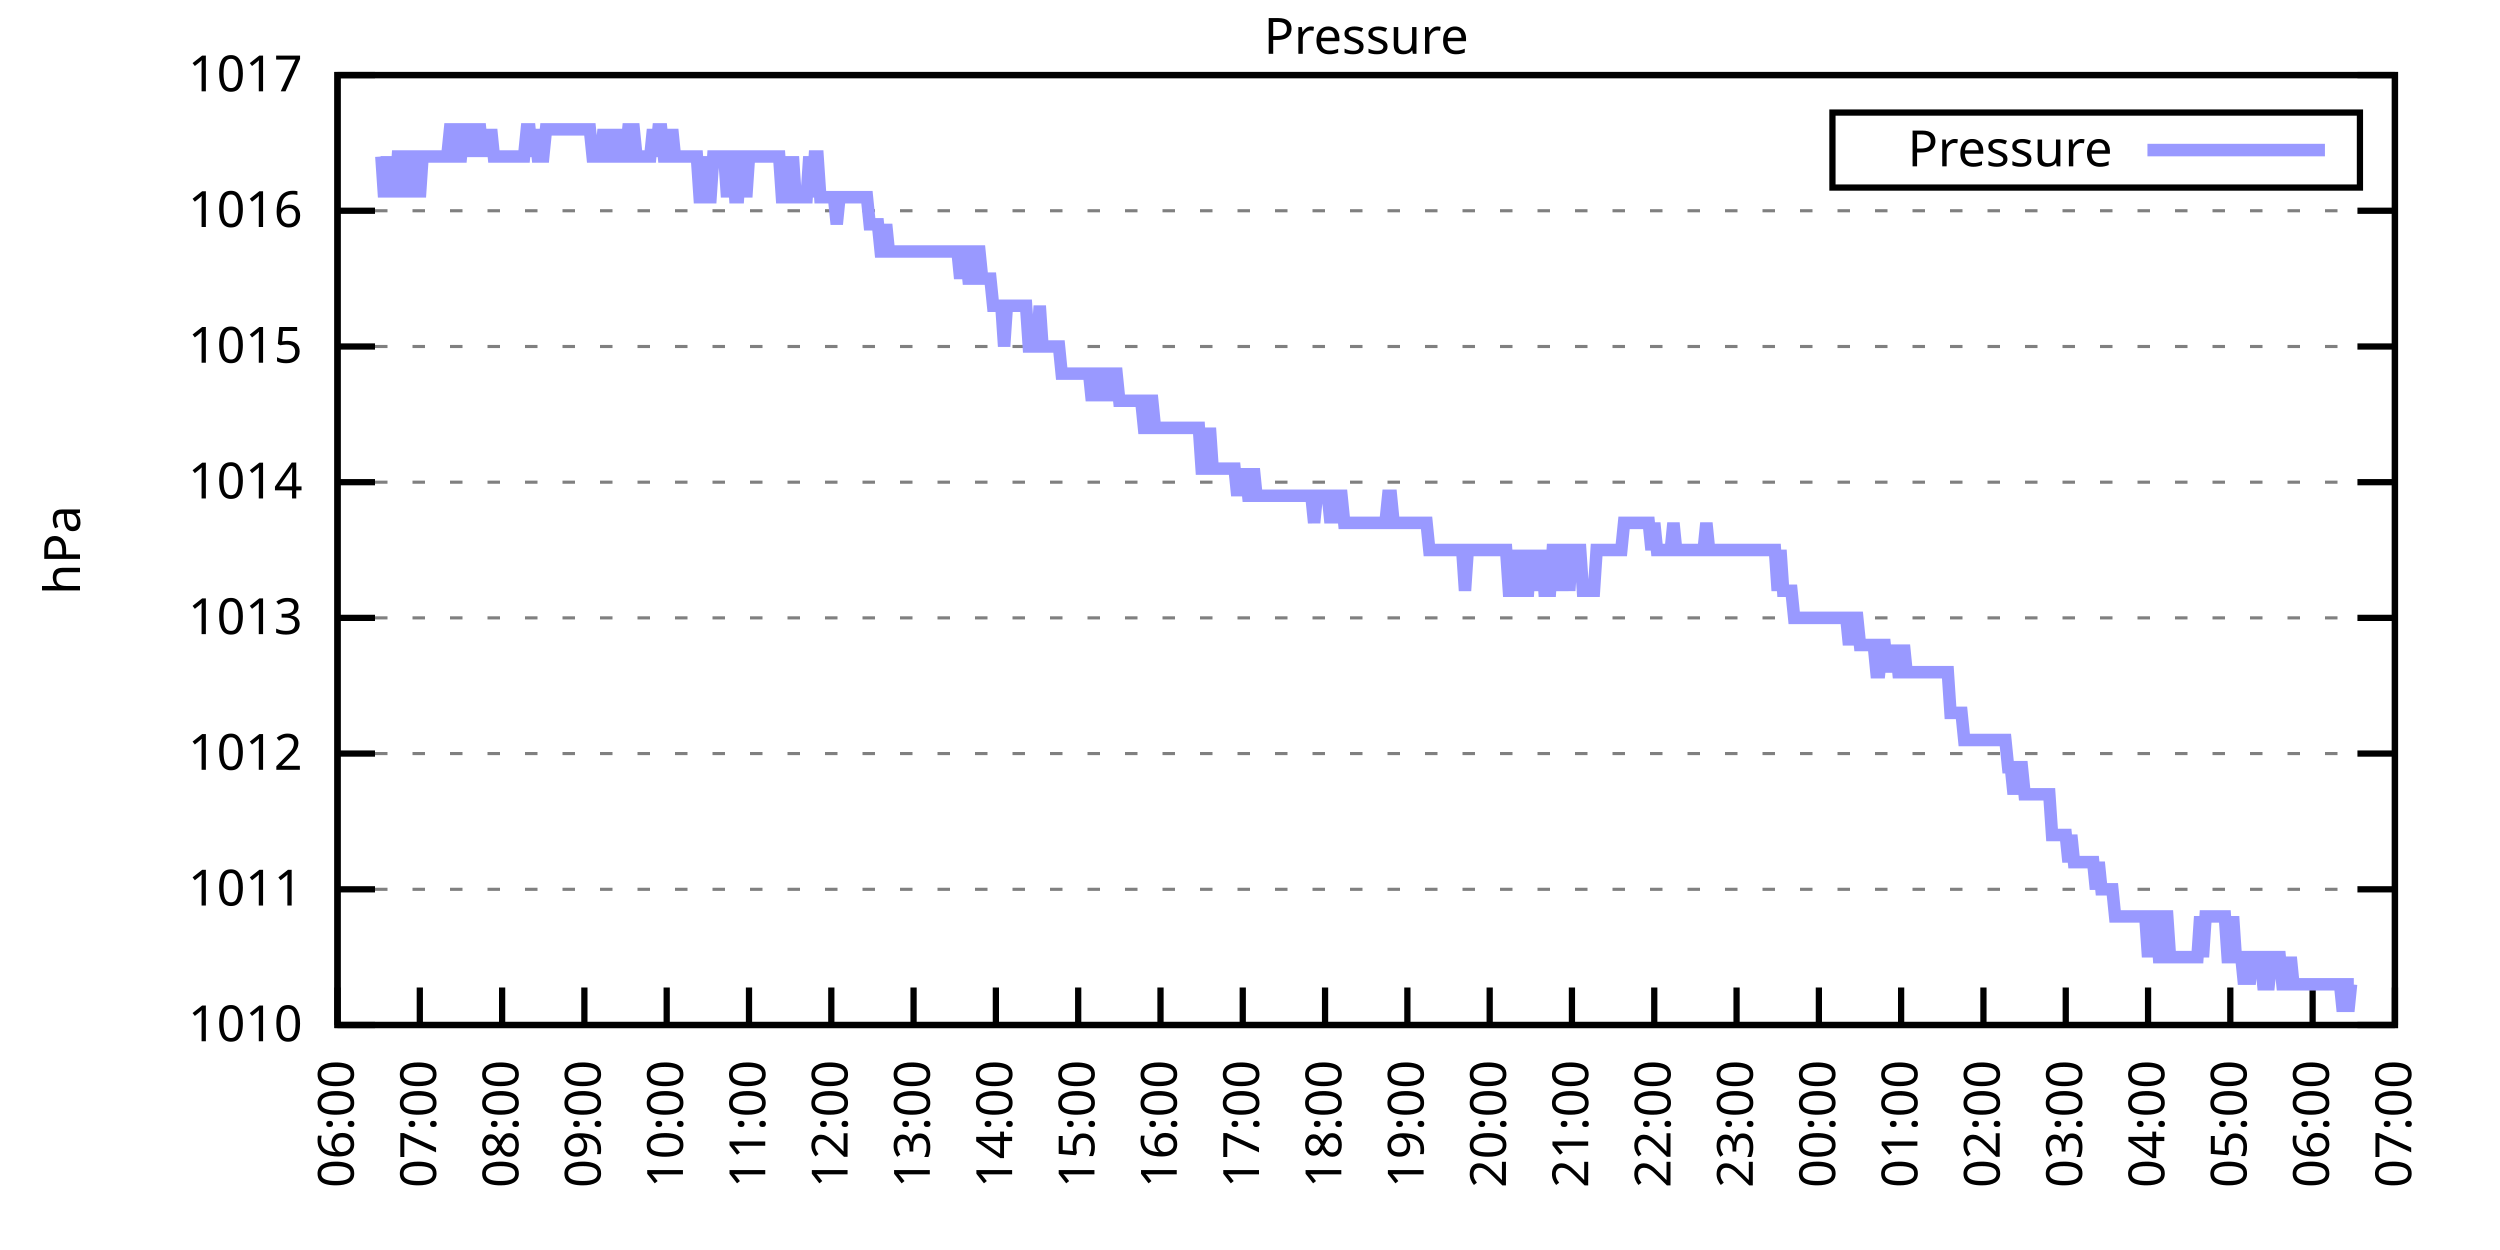
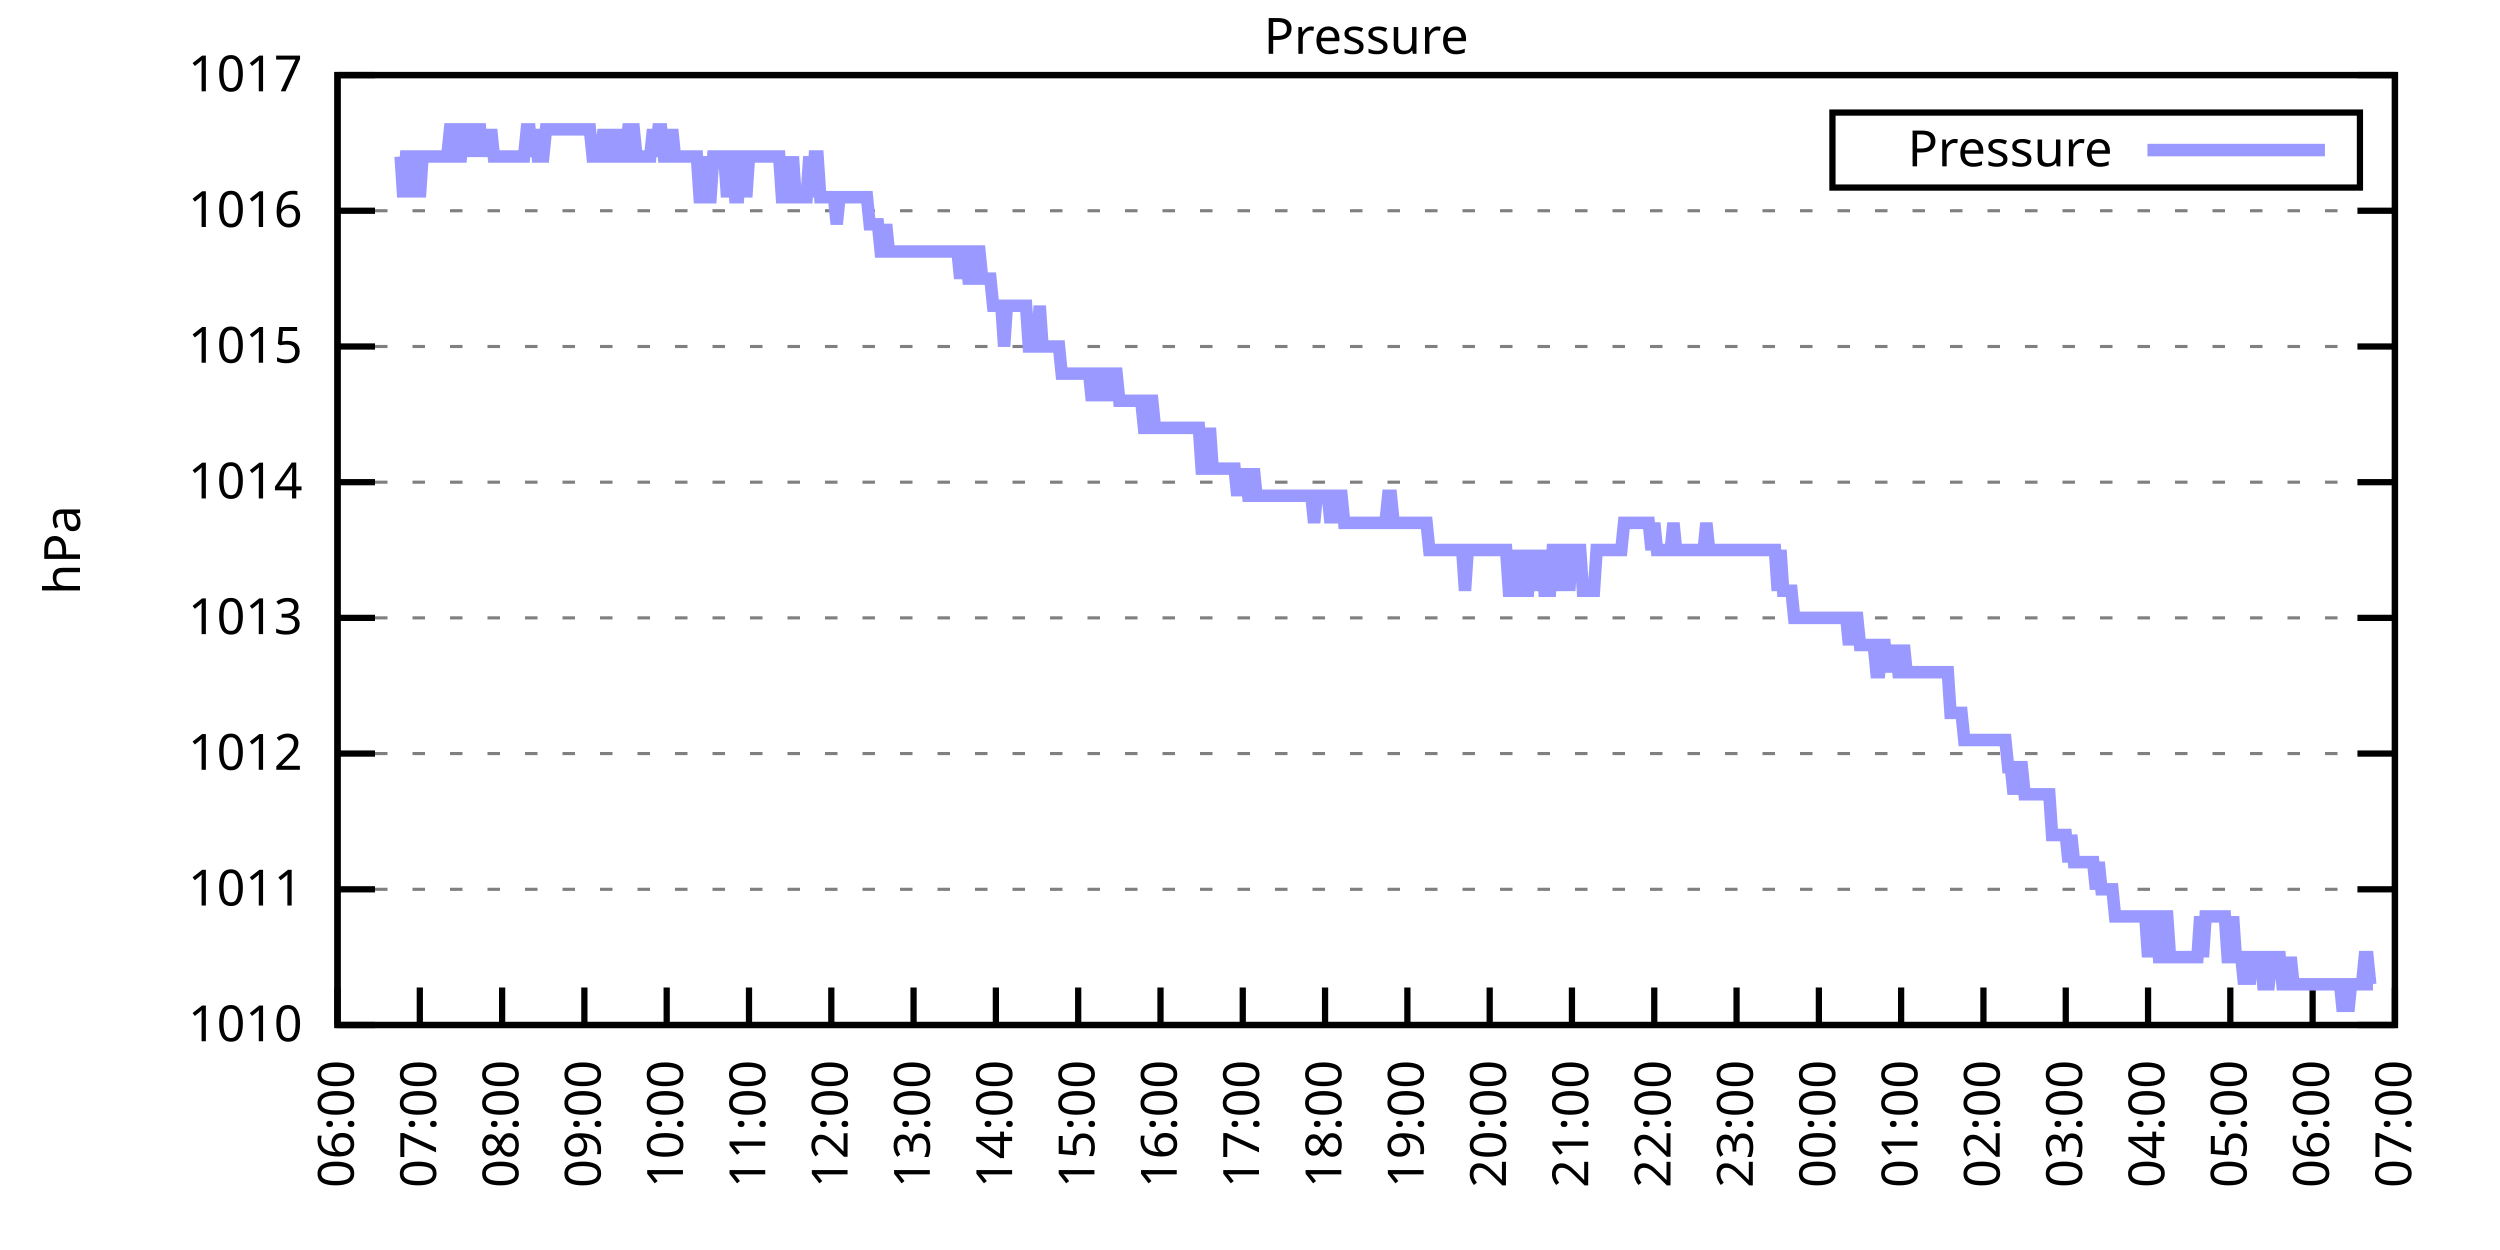
<svg xmlns="http://www.w3.org/2000/svg" xmlns:xlink="http://www.w3.org/1999/xlink" width="400" height="200" viewBox="0 0 400 200">
  <g id="gnuplot_canvas">
    <rect x="0" y="0" width="400" height="200" fill="none" />
    <defs>
      <circle id="gpDot" r="0.5" stroke-width="0.5" stroke="currentColor" />
      <path id="gpPt0" stroke-width="0.333" stroke="currentColor" d="M-1,0 h2 M0,-1 v2" />
      <path id="gpPt1" stroke-width="0.333" stroke="currentColor" d="M-1,-1 L1,1 M1,-1 L-1,1" />
      <path id="gpPt2" stroke-width="0.333" stroke="currentColor" d="M-1,0 L1,0 M0,-1 L0,1 M-1,-1 L1,1 M-1,1 L1,-1" />
      <rect id="gpPt3" stroke-width="0.333" stroke="currentColor" x="-1" y="-1" width="2" height="2" />
      <rect id="gpPt4" stroke-width="0.333" stroke="currentColor" fill="currentColor" x="-1" y="-1" width="2" height="2" />
      <circle id="gpPt5" stroke-width="0.333" stroke="currentColor" cx="0" cy="0" r="1" />
      <use xlink:href="#gpPt5" id="gpPt6" fill="currentColor" stroke="none" />
      <path id="gpPt7" stroke-width="0.333" stroke="currentColor" d="M0,-1.33 L-1.33,0.67 L1.33,0.67 z" />
      <use xlink:href="#gpPt7" id="gpPt8" fill="currentColor" stroke="none" />
      <use xlink:href="#gpPt7" id="gpPt9" stroke="currentColor" transform="rotate(180)" />
      <use xlink:href="#gpPt9" id="gpPt10" fill="currentColor" stroke="none" />
      <use xlink:href="#gpPt3" id="gpPt11" stroke="currentColor" transform="rotate(45)" />
      <use xlink:href="#gpPt11" id="gpPt12" fill="currentColor" stroke="none" />
      <path id="gpPt13" stroke-width="0.333" stroke="currentColor" d="M0,1.330 L1.265,0.411 L0.782,-1.067 L-0.782,-1.076 L-1.265,0.411 z" />
      <use xlink:href="#gpPt13" id="gpPt14" fill="currentColor" stroke="none" />
      <filter id="textbox" filterUnits="objectBoundingBox" x="0" y="0" height="1" width="1">
        <feFlood flood-color="white" flood-opacity="1" result="bgnd" />
        <feComposite in="SourceGraphic" in2="bgnd" operator="atop" />
      </filter>
      <filter id="greybox" filterUnits="objectBoundingBox" x="0" y="0" height="1" width="1">
        <feFlood flood-color="lightgrey" flood-opacity="1" result="grey" />
        <feComposite in="SourceGraphic" in2="grey" operator="atop" />
      </filter>
    </defs>
    <g fill="none" color="white" stroke="currentColor" stroke-width="1.00" stroke-linecap="butt" stroke-linejoin="miter">
</g>
    <g fill="none" color="black" stroke="currentColor" stroke-width="1.00" stroke-linecap="butt" stroke-linejoin="miter">
      <g stroke="none" shape-rendering="crispEdges">
        <polygon fill="rgb(255, 255, 255)" points="54.00,164.00 383.18,164.00 383.18,12.02 54.00,12.02 " />
      </g>
    </g>
    <g fill="none" color="black" stroke="currentColor" stroke-width="1.00" stroke-linecap="butt" stroke-linejoin="miter">
</g>
    <g fill="none" color="black" stroke="black" stroke-width="0.50" stroke-linecap="butt" stroke-linejoin="miter">
</g>
    <g fill="none" color="gray" stroke="currentColor" stroke-width="0.50" stroke-linecap="butt" stroke-linejoin="miter">
      <path stroke="gray" stroke-dasharray="2,4" class="gridline" d="M54.00,164.00 L383.19,164.00  " />
    </g>
    <g fill="none" color="gray" stroke="gray" stroke-width="1.00" stroke-linecap="butt" stroke-linejoin="miter">
</g>
    <g fill="none" color="black" stroke="currentColor" stroke-width="1.00" stroke-linecap="butt" stroke-linejoin="miter">
      <path stroke="black" d="M54.00,164.00 L60.00,164.00 M383.19,164.00 L377.19,164.00  " />
      <g transform="translate(48.40,166.60)" stroke="none" fill="black" font-family="Sans" font-size="8.00" text-anchor="end">
        <text>
          <tspan font-family="Sans"> 1010</tspan>
        </text>
      </g>
    </g>
    <g fill="none" color="black" stroke="currentColor" stroke-width="1.00" stroke-linecap="butt" stroke-linejoin="miter">
</g>
    <g fill="none" color="black" stroke="black" stroke-width="0.50" stroke-linecap="butt" stroke-linejoin="miter">
</g>
    <g fill="none" color="gray" stroke="currentColor" stroke-width="0.50" stroke-linecap="butt" stroke-linejoin="miter">
      <path stroke="gray" stroke-dasharray="2,4" class="gridline" d="M54.00,142.29 L383.19,142.29  " />
    </g>
    <g fill="none" color="gray" stroke="gray" stroke-width="1.00" stroke-linecap="butt" stroke-linejoin="miter">
</g>
    <g fill="none" color="black" stroke="currentColor" stroke-width="1.00" stroke-linecap="butt" stroke-linejoin="miter">
      <path stroke="black" d="M54.00,142.29 L60.00,142.29 M383.19,142.29 L377.19,142.29  " />
      <g transform="translate(48.40,144.89)" stroke="none" fill="black" font-family="Sans" font-size="8.00" text-anchor="end">
        <text>
          <tspan font-family="Sans"> 1011</tspan>
        </text>
      </g>
    </g>
    <g fill="none" color="black" stroke="currentColor" stroke-width="1.00" stroke-linecap="butt" stroke-linejoin="miter">
</g>
    <g fill="none" color="black" stroke="black" stroke-width="0.50" stroke-linecap="butt" stroke-linejoin="miter">
</g>
    <g fill="none" color="gray" stroke="currentColor" stroke-width="0.50" stroke-linecap="butt" stroke-linejoin="miter">
      <path stroke="gray" stroke-dasharray="2,4" class="gridline" d="M54.00,120.57 L383.19,120.57  " />
    </g>
    <g fill="none" color="gray" stroke="gray" stroke-width="1.00" stroke-linecap="butt" stroke-linejoin="miter">
</g>
    <g fill="none" color="black" stroke="currentColor" stroke-width="1.00" stroke-linecap="butt" stroke-linejoin="miter">
      <path stroke="black" d="M54.00,120.57 L60.00,120.57 M383.19,120.57 L377.19,120.57  " />
      <g transform="translate(48.40,123.17)" stroke="none" fill="black" font-family="Sans" font-size="8.00" text-anchor="end">
        <text>
          <tspan font-family="Sans"> 1012</tspan>
        </text>
      </g>
    </g>
    <g fill="none" color="black" stroke="currentColor" stroke-width="1.00" stroke-linecap="butt" stroke-linejoin="miter">
</g>
    <g fill="none" color="black" stroke="black" stroke-width="0.50" stroke-linecap="butt" stroke-linejoin="miter">
</g>
    <g fill="none" color="gray" stroke="currentColor" stroke-width="0.50" stroke-linecap="butt" stroke-linejoin="miter">
      <path stroke="gray" stroke-dasharray="2,4" class="gridline" d="M54.00,98.86 L383.19,98.86  " />
    </g>
    <g fill="none" color="gray" stroke="gray" stroke-width="1.00" stroke-linecap="butt" stroke-linejoin="miter">
</g>
    <g fill="none" color="black" stroke="currentColor" stroke-width="1.00" stroke-linecap="butt" stroke-linejoin="miter">
      <path stroke="black" d="M54.00,98.86 L60.00,98.86 M383.19,98.86 L377.19,98.86  " />
      <g transform="translate(48.40,101.46)" stroke="none" fill="black" font-family="Sans" font-size="8.00" text-anchor="end">
        <text>
          <tspan font-family="Sans"> 1013</tspan>
        </text>
      </g>
    </g>
    <g fill="none" color="black" stroke="currentColor" stroke-width="1.00" stroke-linecap="butt" stroke-linejoin="miter">
</g>
    <g fill="none" color="black" stroke="black" stroke-width="0.50" stroke-linecap="butt" stroke-linejoin="miter">
</g>
    <g fill="none" color="gray" stroke="currentColor" stroke-width="0.50" stroke-linecap="butt" stroke-linejoin="miter">
      <path stroke="gray" stroke-dasharray="2,4" class="gridline" d="M54.00,77.15 L383.19,77.15  " />
    </g>
    <g fill="none" color="gray" stroke="gray" stroke-width="1.00" stroke-linecap="butt" stroke-linejoin="miter">
</g>
    <g fill="none" color="black" stroke="currentColor" stroke-width="1.00" stroke-linecap="butt" stroke-linejoin="miter">
      <path stroke="black" d="M54.00,77.15 L60.00,77.15 M383.19,77.15 L377.19,77.15  " />
      <g transform="translate(48.40,79.75)" stroke="none" fill="black" font-family="Sans" font-size="8.00" text-anchor="end">
        <text>
          <tspan font-family="Sans"> 1014</tspan>
        </text>
      </g>
    </g>
    <g fill="none" color="black" stroke="currentColor" stroke-width="1.00" stroke-linecap="butt" stroke-linejoin="miter">
</g>
    <g fill="none" color="black" stroke="black" stroke-width="0.50" stroke-linecap="butt" stroke-linejoin="miter">
</g>
    <g fill="none" color="gray" stroke="currentColor" stroke-width="0.50" stroke-linecap="butt" stroke-linejoin="miter">
      <path stroke="gray" stroke-dasharray="2,4" class="gridline" d="M54.00,55.44 L383.19,55.44  " />
    </g>
    <g fill="none" color="gray" stroke="gray" stroke-width="1.00" stroke-linecap="butt" stroke-linejoin="miter">
</g>
    <g fill="none" color="black" stroke="currentColor" stroke-width="1.00" stroke-linecap="butt" stroke-linejoin="miter">
      <path stroke="black" d="M54.00,55.44 L60.00,55.44 M383.19,55.44 L377.19,55.44  " />
      <g transform="translate(48.40,58.04)" stroke="none" fill="black" font-family="Sans" font-size="8.00" text-anchor="end">
        <text>
          <tspan font-family="Sans"> 1015</tspan>
        </text>
      </g>
    </g>
    <g fill="none" color="black" stroke="currentColor" stroke-width="1.00" stroke-linecap="butt" stroke-linejoin="miter">
</g>
    <g fill="none" color="black" stroke="black" stroke-width="0.50" stroke-linecap="butt" stroke-linejoin="miter">
</g>
    <g fill="none" color="gray" stroke="currentColor" stroke-width="0.50" stroke-linecap="butt" stroke-linejoin="miter">
      <path stroke="gray" stroke-dasharray="2,4" class="gridline" d="M54.00,33.72 L383.19,33.72  " />
    </g>
    <g fill="none" color="gray" stroke="gray" stroke-width="1.00" stroke-linecap="butt" stroke-linejoin="miter">
</g>
    <g fill="none" color="black" stroke="currentColor" stroke-width="1.00" stroke-linecap="butt" stroke-linejoin="miter">
      <path stroke="black" d="M54.00,33.72 L60.00,33.72 M383.19,33.72 L377.19,33.72  " />
      <g transform="translate(48.40,36.32)" stroke="none" fill="black" font-family="Sans" font-size="8.00" text-anchor="end">
        <text>
          <tspan font-family="Sans"> 1016</tspan>
        </text>
      </g>
    </g>
    <g fill="none" color="black" stroke="currentColor" stroke-width="1.00" stroke-linecap="butt" stroke-linejoin="miter">
</g>
    <g fill="none" color="black" stroke="black" stroke-width="0.50" stroke-linecap="butt" stroke-linejoin="miter">
</g>
    <g fill="none" color="gray" stroke="currentColor" stroke-width="0.50" stroke-linecap="butt" stroke-linejoin="miter">
      <path stroke="gray" stroke-dasharray="2,4" class="gridline" d="M54.00,12.01 L383.19,12.01  " />
    </g>
    <g fill="none" color="gray" stroke="gray" stroke-width="1.00" stroke-linecap="butt" stroke-linejoin="miter">
</g>
    <g fill="none" color="black" stroke="currentColor" stroke-width="1.00" stroke-linecap="butt" stroke-linejoin="miter">
      <path stroke="black" d="M54.00,12.01 L60.00,12.01 M383.19,12.01 L377.19,12.01  " />
      <g transform="translate(48.40,14.61)" stroke="none" fill="black" font-family="Sans" font-size="8.00" text-anchor="end">
        <text>
          <tspan font-family="Sans"> 1017</tspan>
        </text>
      </g>
    </g>
    <g fill="none" color="black" stroke="currentColor" stroke-width="1.00" stroke-linecap="butt" stroke-linejoin="miter">
      <path stroke="black" d="M54.00,164.00 L54.00,158.00  " />
      <g transform="translate(56.60,169.60) rotate(270.00)" stroke="none" fill="black" font-family="Sans" font-size="8.00" text-anchor="end">
        <text>
          <tspan font-family="Sans">06:00</tspan>
        </text>
      </g>
    </g>
    <g fill="none" color="black" stroke="currentColor" stroke-width="1.00" stroke-linecap="butt" stroke-linejoin="miter">
      <path stroke="black" d="M67.17,164.00 L67.17,158.00  " />
      <g transform="translate(69.77,169.60) rotate(270.00)" stroke="none" fill="black" font-family="Sans" font-size="8.00" text-anchor="end">
        <text>
          <tspan font-family="Sans">07:00</tspan>
        </text>
      </g>
    </g>
    <g fill="none" color="black" stroke="currentColor" stroke-width="1.00" stroke-linecap="butt" stroke-linejoin="miter">
      <path stroke="black" d="M80.34,164.00 L80.34,158.00  " />
      <g transform="translate(82.94,169.60) rotate(270.00)" stroke="none" fill="black" font-family="Sans" font-size="8.00" text-anchor="end">
        <text>
          <tspan font-family="Sans">08:00</tspan>
        </text>
      </g>
    </g>
    <g fill="none" color="black" stroke="currentColor" stroke-width="1.00" stroke-linecap="butt" stroke-linejoin="miter">
      <path stroke="black" d="M93.50,164.00 L93.50,158.00  " />
      <g transform="translate(96.10,169.60) rotate(270.00)" stroke="none" fill="black" font-family="Sans" font-size="8.00" text-anchor="end">
        <text>
          <tspan font-family="Sans">09:00</tspan>
        </text>
      </g>
    </g>
    <g fill="none" color="black" stroke="currentColor" stroke-width="1.00" stroke-linecap="butt" stroke-linejoin="miter">
      <path stroke="black" d="M106.67,164.00 L106.67,158.00  " />
      <g transform="translate(109.27,169.60) rotate(270.00)" stroke="none" fill="black" font-family="Sans" font-size="8.00" text-anchor="end">
        <text>
          <tspan font-family="Sans">10:00</tspan>
        </text>
      </g>
    </g>
    <g fill="none" color="black" stroke="currentColor" stroke-width="1.00" stroke-linecap="butt" stroke-linejoin="miter">
      <path stroke="black" d="M119.84,164.00 L119.84,158.00  " />
      <g transform="translate(122.44,169.60) rotate(270.00)" stroke="none" fill="black" font-family="Sans" font-size="8.00" text-anchor="end">
        <text>
          <tspan font-family="Sans">11:00</tspan>
        </text>
      </g>
    </g>
    <g fill="none" color="black" stroke="currentColor" stroke-width="1.00" stroke-linecap="butt" stroke-linejoin="miter">
      <path stroke="black" d="M133.01,164.00 L133.01,158.00  " />
      <g transform="translate(135.61,169.60) rotate(270.00)" stroke="none" fill="black" font-family="Sans" font-size="8.00" text-anchor="end">
        <text>
          <tspan font-family="Sans">12:00</tspan>
        </text>
      </g>
    </g>
    <g fill="none" color="black" stroke="currentColor" stroke-width="1.00" stroke-linecap="butt" stroke-linejoin="miter">
      <path stroke="black" d="M146.17,164.00 L146.17,158.00  " />
      <g transform="translate(148.77,169.60) rotate(270.00)" stroke="none" fill="black" font-family="Sans" font-size="8.00" text-anchor="end">
        <text>
          <tspan font-family="Sans">13:00</tspan>
        </text>
      </g>
    </g>
    <g fill="none" color="black" stroke="currentColor" stroke-width="1.00" stroke-linecap="butt" stroke-linejoin="miter">
      <path stroke="black" d="M159.34,164.00 L159.34,158.00  " />
      <g transform="translate(161.94,169.60) rotate(270.00)" stroke="none" fill="black" font-family="Sans" font-size="8.00" text-anchor="end">
        <text>
          <tspan font-family="Sans">14:00</tspan>
        </text>
      </g>
    </g>
    <g fill="none" color="black" stroke="currentColor" stroke-width="1.00" stroke-linecap="butt" stroke-linejoin="miter">
      <path stroke="black" d="M172.51,164.00 L172.51,158.00  " />
      <g transform="translate(175.11,169.60) rotate(270.00)" stroke="none" fill="black" font-family="Sans" font-size="8.00" text-anchor="end">
        <text>
          <tspan font-family="Sans">15:00</tspan>
        </text>
      </g>
    </g>
    <g fill="none" color="black" stroke="currentColor" stroke-width="1.00" stroke-linecap="butt" stroke-linejoin="miter">
      <path stroke="black" d="M185.68,164.00 L185.68,158.00  " />
      <g transform="translate(188.28,169.60) rotate(270.00)" stroke="none" fill="black" font-family="Sans" font-size="8.00" text-anchor="end">
        <text>
          <tspan font-family="Sans">16:00</tspan>
        </text>
      </g>
    </g>
    <g fill="none" color="black" stroke="currentColor" stroke-width="1.00" stroke-linecap="butt" stroke-linejoin="miter">
      <path stroke="black" d="M198.84,164.00 L198.84,158.00  " />
      <g transform="translate(201.44,169.60) rotate(270.00)" stroke="none" fill="black" font-family="Sans" font-size="8.00" text-anchor="end">
        <text>
          <tspan font-family="Sans">17:00</tspan>
        </text>
      </g>
    </g>
    <g fill="none" color="black" stroke="currentColor" stroke-width="1.00" stroke-linecap="butt" stroke-linejoin="miter">
      <path stroke="black" d="M212.01,164.00 L212.01,158.00  " />
      <g transform="translate(214.61,169.60) rotate(270.00)" stroke="none" fill="black" font-family="Sans" font-size="8.00" text-anchor="end">
        <text>
          <tspan font-family="Sans">18:00</tspan>
        </text>
      </g>
    </g>
    <g fill="none" color="black" stroke="currentColor" stroke-width="1.00" stroke-linecap="butt" stroke-linejoin="miter">
      <path stroke="black" d="M225.18,164.00 L225.18,158.00  " />
      <g transform="translate(227.78,169.60) rotate(270.00)" stroke="none" fill="black" font-family="Sans" font-size="8.00" text-anchor="end">
        <text>
          <tspan font-family="Sans">19:00</tspan>
        </text>
      </g>
    </g>
    <g fill="none" color="black" stroke="currentColor" stroke-width="1.00" stroke-linecap="butt" stroke-linejoin="miter">
      <path stroke="black" d="M238.35,164.00 L238.35,158.00  " />
      <g transform="translate(240.95,169.60) rotate(270.00)" stroke="none" fill="black" font-family="Sans" font-size="8.00" text-anchor="end">
        <text>
          <tspan font-family="Sans">20:00</tspan>
        </text>
      </g>
    </g>
    <g fill="none" color="black" stroke="currentColor" stroke-width="1.00" stroke-linecap="butt" stroke-linejoin="miter">
      <path stroke="black" d="M251.51,164.00 L251.51,158.00  " />
      <g transform="translate(254.11,169.60) rotate(270.00)" stroke="none" fill="black" font-family="Sans" font-size="8.00" text-anchor="end">
        <text>
          <tspan font-family="Sans">21:00</tspan>
        </text>
      </g>
    </g>
    <g fill="none" color="black" stroke="currentColor" stroke-width="1.00" stroke-linecap="butt" stroke-linejoin="miter">
      <path stroke="black" d="M264.68,164.00 L264.68,158.00  " />
      <g transform="translate(267.28,169.60) rotate(270.00)" stroke="none" fill="black" font-family="Sans" font-size="8.00" text-anchor="end">
        <text>
          <tspan font-family="Sans">22:00</tspan>
        </text>
      </g>
    </g>
    <g fill="none" color="black" stroke="currentColor" stroke-width="1.00" stroke-linecap="butt" stroke-linejoin="miter">
      <path stroke="black" d="M277.85,164.00 L277.85,158.00  " />
      <g transform="translate(280.45,169.60) rotate(270.00)" stroke="none" fill="black" font-family="Sans" font-size="8.00" text-anchor="end">
        <text>
          <tspan font-family="Sans">23:00</tspan>
        </text>
      </g>
    </g>
    <g fill="none" color="black" stroke="currentColor" stroke-width="1.00" stroke-linecap="butt" stroke-linejoin="miter">
      <path stroke="black" d="M291.02,164.00 L291.02,158.00  " />
      <g transform="translate(293.62,169.60) rotate(270.00)" stroke="none" fill="black" font-family="Sans" font-size="8.00" text-anchor="end">
        <text>
          <tspan font-family="Sans">00:00</tspan>
        </text>
      </g>
    </g>
    <g fill="none" color="black" stroke="currentColor" stroke-width="1.00" stroke-linecap="butt" stroke-linejoin="miter">
      <path stroke="black" d="M304.18,164.00 L304.18,158.00  " />
      <g transform="translate(306.78,169.60) rotate(270.00)" stroke="none" fill="black" font-family="Sans" font-size="8.00" text-anchor="end">
        <text>
          <tspan font-family="Sans">01:00</tspan>
        </text>
      </g>
    </g>
    <g fill="none" color="black" stroke="currentColor" stroke-width="1.00" stroke-linecap="butt" stroke-linejoin="miter">
      <path stroke="black" d="M317.35,164.00 L317.35,158.00  " />
      <g transform="translate(319.95,169.60) rotate(270.00)" stroke="none" fill="black" font-family="Sans" font-size="8.00" text-anchor="end">
        <text>
          <tspan font-family="Sans">02:00</tspan>
        </text>
      </g>
    </g>
    <g fill="none" color="black" stroke="currentColor" stroke-width="1.00" stroke-linecap="butt" stroke-linejoin="miter">
      <path stroke="black" d="M330.52,164.00 L330.52,158.00  " />
      <g transform="translate(333.12,169.60) rotate(270.00)" stroke="none" fill="black" font-family="Sans" font-size="8.00" text-anchor="end">
        <text>
          <tspan font-family="Sans">03:00</tspan>
        </text>
      </g>
    </g>
    <g fill="none" color="black" stroke="currentColor" stroke-width="1.00" stroke-linecap="butt" stroke-linejoin="miter">
      <path stroke="black" d="M343.69,164.00 L343.69,158.00  " />
      <g transform="translate(346.29,169.60) rotate(270.00)" stroke="none" fill="black" font-family="Sans" font-size="8.00" text-anchor="end">
        <text>
          <tspan font-family="Sans">04:00</tspan>
        </text>
      </g>
    </g>
    <g fill="none" color="black" stroke="currentColor" stroke-width="1.00" stroke-linecap="butt" stroke-linejoin="miter">
      <path stroke="black" d="M356.85,164.00 L356.85,158.00  " />
      <g transform="translate(359.45,169.60) rotate(270.00)" stroke="none" fill="black" font-family="Sans" font-size="8.00" text-anchor="end">
        <text>
          <tspan font-family="Sans">05:00</tspan>
        </text>
      </g>
    </g>
    <g fill="none" color="black" stroke="currentColor" stroke-width="1.00" stroke-linecap="butt" stroke-linejoin="miter">
      <path stroke="black" d="M370.02,164.00 L370.02,158.00  " />
      <g transform="translate(372.62,169.60) rotate(270.00)" stroke="none" fill="black" font-family="Sans" font-size="8.00" text-anchor="end">
        <text>
          <tspan font-family="Sans">06:00</tspan>
        </text>
      </g>
    </g>
    <g fill="none" color="black" stroke="currentColor" stroke-width="1.00" stroke-linecap="butt" stroke-linejoin="miter">
      <path stroke="black" d="M383.19,164.00 L383.19,158.00  " />
      <g transform="translate(385.79,169.60) rotate(270.00)" stroke="none" fill="black" font-family="Sans" font-size="8.00" text-anchor="end">
        <text>
          <tspan font-family="Sans">07:00</tspan>
        </text>
      </g>
    </g>
    <g fill="none" color="black" stroke="currentColor" stroke-width="1.00" stroke-linecap="butt" stroke-linejoin="miter">
</g>
    <g fill="none" color="black" stroke="currentColor" stroke-width="1.00" stroke-linecap="butt" stroke-linejoin="miter">
      <path stroke="black" d="M54.00,12.01 L54.00,164.00 L383.19,164.00 L383.19,12.01 L54.00,12.01 Z  " />
    </g>
    <g fill="none" color="black" stroke="currentColor" stroke-width="1.00" stroke-linecap="butt" stroke-linejoin="miter">
</g>
    <g fill="none" color="black" stroke="currentColor" stroke-width="1.00" stroke-linecap="butt" stroke-linejoin="miter">
      <path stroke="black" d="M293.19,30.01 L293.19,18.01 L377.59,18.01 L377.59,30.01 L293.19,30.01 Z  " />
    </g>
    <g id="Pressure_plot_1">
      <g fill="none" color="white" stroke="black" stroke-width="2.00" stroke-linecap="butt" stroke-linejoin="miter">
</g>
      <g fill="none" color="black" stroke="currentColor" stroke-width="2.00" stroke-linecap="butt" stroke-linejoin="miter">
        <g transform="translate(337.99,26.61)" stroke="none" fill="black" font-family="Sans" font-size="8.00" text-anchor="end">
          <text>
            <tspan font-family="Sans">Pressure</tspan>
          </text>
        </g>
      </g>
      <g fill="none" color="black" stroke="currentColor" stroke-width="2.00" stroke-linecap="butt" stroke-linejoin="miter">
-         <path stroke="rgb(153, 153, 255)" d="M343.59,24.01 L371.99,24.01 M61.02,25.04 L61.46,31.55 L61.90,25.04 L62.34,31.55 L62.78,25.04 L63.22,31.55   L63.66,25.04 L64.10,25.04 L64.53,31.55 L64.97,25.04 L65.41,25.04 L65.85,31.55 L66.29,25.04 L66.73,25.04   L67.17,31.55 L67.61,25.04 L68.05,25.04 L68.48,25.04 L68.92,25.04 L69.36,25.04 L69.80,25.04 L70.24,25.04   L70.68,25.04 L71.12,25.04 L71.56,25.04 L72.00,20.70 L72.43,20.70 L72.87,20.70 L73.31,25.04 L73.75,25.04   L74.19,20.70 L74.63,20.70 L75.07,20.70 L75.51,25.04 L75.95,20.70 L76.38,20.70 L76.82,20.70 L77.26,25.04   L77.70,20.70 L78.14,25.04 L78.58,20.70 L79.02,25.04 L79.46,25.04 L79.90,25.04 L80.34,25.04 L80.77,25.04   L81.21,25.04 L81.65,25.04 L82.09,25.04 L82.53,25.04 L82.97,25.04 L83.41,25.04 L83.85,25.04 L84.29,20.70   L84.72,20.70 L85.16,25.04 L85.60,20.70 L86.04,25.04 L86.48,25.04 L86.92,25.04 L87.36,20.70 L87.80,20.70   L88.24,20.70 L88.67,20.70 L89.11,20.70 L89.55,20.70 L89.99,20.70 L90.43,20.70 L90.87,20.70 L91.31,20.70   L91.75,20.70 L92.19,20.70 L92.62,20.70 L93.06,20.70 L93.50,20.70 L93.94,20.70 L94.38,20.70 L94.82,25.04   L95.26,25.04 L95.70,25.04 L96.14,25.04 L96.58,20.70 L97.01,25.04 L97.45,25.04 L97.89,25.04 L98.33,20.70   L98.77,25.04 L99.21,20.70 L99.65,25.04 L100.09,25.04 L100.53,20.70 L100.96,20.70 L101.40,20.70 L101.84,25.04   L102.28,25.04 L102.72,25.04 L103.16,25.04 L103.60,25.04 L104.04,25.04 L104.48,20.70 L104.91,25.04 L105.35,20.70   L105.79,20.70 L106.23,25.04 L106.67,25.04 L107.11,25.04 L107.55,20.70 L107.99,25.04 L108.43,25.04 L108.87,25.04   L109.30,25.04 L109.74,25.04 L110.18,25.04 L110.62,25.04 L111.06,25.04 L111.50,25.04 L111.94,31.55 L112.38,31.55   L112.82,25.04 L113.25,31.55 L113.69,31.55 L114.13,25.04 L114.57,25.04 L115.01,25.04 L115.45,25.04 L115.89,25.04   L116.33,31.55 L116.77,25.04 L117.20,25.04 L117.64,31.55 L118.08,31.55 L118.52,25.04 L118.96,25.04 L119.40,31.55   L119.84,25.04 L120.28,25.04 L120.72,25.04 L121.15,25.04 L121.59,25.04 L122.03,25.04 L122.47,25.04 L122.91,25.04   L123.35,25.04 L123.79,25.04 L124.23,25.04 L124.67,25.04 L125.11,31.55 L125.54,31.55 L125.98,25.04 L126.42,31.55   L126.86,25.04 L127.30,31.55 L127.74,31.55 L128.18,31.55 L128.62,31.55 L129.06,31.55 L129.49,25.04 L129.93,31.55   L130.37,25.04 L130.81,25.04 L131.25,31.55 L131.69,31.55 L132.13,31.55 L132.57,31.55 L133.01,31.55 L133.44,31.55   L133.88,35.89 L134.32,31.55 L134.76,31.55 L135.20,31.55 L135.64,31.55 L136.08,31.55 L136.52,31.55 L136.96,31.55   L137.39,31.55 L137.83,31.55 L138.27,31.55 L138.71,31.55 L139.15,35.89 L139.59,35.89 L140.03,35.89 L140.47,35.89   L140.91,40.24 L141.35,40.24 L141.78,35.89 L142.22,40.24 L142.66,40.24 L143.10,40.24 L143.54,40.24 L143.98,40.24   L144.42,40.24 L144.86,40.24 L145.30,40.24 L145.73,40.24 L146.17,40.24 L146.61,40.24 L147.05,40.24 L147.49,40.24   L147.93,40.24 L148.37,40.24 L148.81,40.24 L149.25,40.24 L149.68,40.24 L150.12,40.24 L150.56,40.24 L151.00,40.24   L151.44,40.24 L151.88,40.24 L152.32,40.24 L152.76,40.24 L153.20,40.24 L153.63,44.58 L154.07,40.24 L154.51,40.24   L154.95,44.58 L155.39,44.58 L155.83,44.58 L156.27,40.24 L156.71,40.24 L157.15,44.58 L157.59,44.58 L158.02,44.58   L158.46,44.58 L158.90,48.92 L159.34,48.92 L159.78,48.92 L160.22,48.92 L160.66,55.44 L161.10,48.92 L161.54,48.92   L161.97,48.92 L162.41,48.92 L162.85,48.92 L163.29,48.92 L163.73,48.92 L164.17,48.92 L164.61,55.44 L165.05,55.44   L165.49,55.44 L165.92,55.44 L166.36,48.92 L166.80,55.44 L167.24,55.44 L167.68,55.44 L168.12,55.44 L168.56,55.44   L169.00,55.44 L169.44,55.44 L169.87,59.78 L170.31,59.78 L170.75,59.78 L171.19,59.78 L171.63,59.78 L172.07,59.78   L172.51,59.78 L172.95,59.78 L173.39,59.78 L173.83,59.78 L174.26,59.78 L174.70,64.12 L175.14,59.78 L175.58,59.78   L176.02,59.78 L176.46,64.12 L176.90,59.78 L177.34,64.12 L177.78,59.78 L178.21,59.78 L178.65,59.78 L179.09,64.12   L179.53,64.12 L179.97,64.12 L180.41,64.12 L180.85,64.12 L181.29,64.12 L181.73,64.12 L182.16,64.12 L182.60,64.12   L183.04,68.46 L183.48,68.46 L183.92,64.12 L184.36,64.12 L184.80,68.46 L185.24,68.46 L185.68,68.46 L186.11,68.46   L186.55,68.46 L186.99,68.46 L187.43,68.46 L187.87,68.46 L188.31,68.46 L188.75,68.46 L189.19,68.46 L189.63,68.46   L190.07,68.46 L190.50,68.46 L190.94,68.46 L191.38,68.46 L191.82,68.46 L192.26,74.98 L192.70,74.98 L193.14,74.98   L193.58,68.46 L194.02,74.98 L194.45,74.98 L194.89,74.98 L195.33,74.98 L195.77,74.98 L196.21,74.98 L196.65,74.98   L197.09,74.98 L197.53,74.98 L197.97,79.32 L198.40,74.98 L198.84,79.32 L199.28,74.98 L199.72,79.32 L200.16,79.32   L200.60,74.98 L201.04,79.32 L201.48,79.32 L201.92,79.32 L202.35,79.32 L202.79,79.32 L203.23,79.32 L203.67,79.32   L204.11,79.32 L204.55,79.32 L204.99,79.32 L205.43,79.32 L205.87,79.32 L206.31,79.32 L206.74,79.32 L207.18,79.32   L207.62,79.32 L208.06,79.32 L208.50,79.32 L208.94,79.32 L209.38,79.32 L209.82,79.32 L210.26,83.66 L210.69,79.32   L211.13,79.32 L211.57,79.32 L212.01,79.32 L212.45,79.32 L212.89,83.66 L213.33,79.32 L213.77,83.66 L214.21,79.32   L214.64,79.32 L215.08,83.66 L215.52,83.66 L215.96,83.66 L216.40,83.66 L216.84,83.66 L217.28,83.66 L217.72,83.66   L218.16,83.66 L218.60,83.66 L219.03,83.66 L219.47,83.66 L219.91,83.66 L220.35,83.66 L220.79,83.66 L221.23,83.66   L221.67,83.66 L222.11,79.32 L222.55,79.32 L222.98,83.66 L223.42,83.66 L223.86,83.66 L224.30,83.66 L224.74,83.66   L225.18,83.66 L225.62,83.66 L226.06,83.66 L226.50,83.66 L226.93,83.66 L227.37,83.66 L227.81,83.66 L228.25,83.66   L228.69,88.00 L229.13,88.00 L229.57,88.00 L230.01,88.00 L230.45,88.00 L230.88,88.00 L231.32,88.00 L231.76,88.00   L232.20,88.00 L232.64,88.00 L233.08,88.00 L233.52,88.00 L233.96,88.00 L234.40,94.52 L234.84,88.00 L235.27,88.00   L235.71,88.00 L236.15,88.00 L236.59,88.00 L237.03,88.00 L237.47,88.00 L237.91,88.00 L238.35,88.00 L238.79,88.00   L239.22,88.00 L239.66,88.00 L240.10,88.00 L240.54,88.00 L240.98,88.00 L241.42,94.52 L241.86,94.52 L242.30,94.52   L242.74,88.00 L243.17,94.52 L243.61,88.00 L244.05,94.52 L244.49,94.52 L244.93,88.00 L245.37,94.52 L245.81,88.00   L246.25,94.52 L246.69,88.00 L247.12,94.52 L247.56,94.52 L248.00,94.52 L248.44,88.00 L248.88,88.00 L249.32,94.52   L249.76,88.00 L250.20,88.00 L250.64,88.00 L251.08,94.52 L251.51,88.00 L251.95,88.00 L252.39,88.00 L252.83,88.00   L253.27,94.52 L253.71,94.52 L254.15,94.52 L254.59,94.52 L255.03,94.52 L255.46,88.00 L255.90,88.00 L256.34,88.00   L256.78,88.00 L257.22,88.00 L257.66,88.00 L258.10,88.00 L258.54,88.00 L258.98,88.00 L259.41,88.00 L259.85,83.66   L260.29,83.66 L260.73,83.66 L261.17,83.66 L261.61,83.66 L262.05,83.66 L262.49,83.66 L262.93,83.66 L263.36,83.66   L263.80,83.66 L264.24,88.00 L264.68,83.66 L265.12,88.00 L265.56,88.00 L266.00,88.00 L266.44,88.00 L266.88,88.00   L267.32,88.00 L267.75,83.66 L268.19,88.00 L268.63,88.00 L269.07,88.00 L269.51,88.00 L269.95,88.00 L270.39,88.00   L270.83,88.00 L271.27,88.00 L271.70,88.00 L272.14,88.00 L272.58,88.00 L273.02,83.66 L273.46,88.00 L273.90,88.00   L274.34,88.00 L274.78,88.00 L275.22,88.00 L275.65,88.00 L276.09,88.00 L276.53,88.00 L276.97,88.00 L277.41,88.00   L277.85,88.00 L278.29,88.00 L278.73,88.00 L279.17,88.00 L279.60,88.00 L280.04,88.00 L280.48,88.00 L280.92,88.00   L281.36,88.00 L281.80,88.00 L282.24,88.00 L282.68,88.00 L283.12,88.00 L283.56,88.00 L283.99,88.00 L284.43,94.52   L284.87,88.00 L285.31,94.52 L285.75,94.52 L286.19,94.52 L286.63,94.52 L287.07,98.86 L287.51,98.86 L287.94,98.86   L288.38,98.86 L288.82,98.86 L289.26,98.86 L289.70,98.86 L290.14,98.86 L290.58,98.86 L291.02,98.86 L291.46,98.86   L291.89,98.86 L292.33,98.86 L292.77,98.86 L293.21,98.86 L293.65,98.86 L294.09,98.86 L294.53,98.86 L294.97,98.86   L295.41,98.86 L295.84,103.20 L296.28,98.86 L296.72,98.86 L297.16,98.86 L297.60,103.20 L298.04,103.20 L298.48,103.20   L298.92,103.20 L299.36,103.20 L299.80,103.20 L300.23,107.55 L300.67,107.55 L301.11,103.20 L301.55,103.20 L301.99,107.55   L302.43,103.20 L302.87,107.55 L303.31,103.20 L303.75,107.55 L304.18,107.55 L304.62,103.20 L305.06,107.55 L305.50,107.55   L305.94,107.55 L306.38,107.55 L306.82,107.55 L307.26,107.55 L307.70,107.55 L308.13,107.55 L308.57,107.55 L309.01,107.55   L309.45,107.55 L309.89,107.55 L310.33,107.55 L310.77,107.55 L311.21,107.55 L311.65,107.55 L312.08,114.06 L312.52,114.06   L312.96,114.06 L313.40,114.06 L313.84,114.06 L314.28,118.40 L314.72,118.40 L315.16,118.40 L315.60,118.40 L316.04,118.40   L316.47,118.40 L316.91,118.40 L317.35,118.40 L317.79,118.40 L318.23,118.40 L318.67,118.40 L319.11,118.40 L319.55,118.40   L319.99,118.40 L320.42,118.40 L320.86,118.40 L321.30,122.75 L321.74,122.75 L322.18,127.09 L322.62,122.75 L323.06,122.75   L323.50,122.75 L323.94,127.09 L324.37,127.09 L324.81,127.09 L325.25,127.09 L325.69,127.09 L326.13,127.09 L326.57,127.09   L327.01,127.09 L327.45,127.09 L327.89,127.09 L328.33,133.60 L328.76,133.60 L329.20,133.60 L329.64,133.60 L330.08,133.60   L330.52,133.60 L330.96,137.94 L331.40,133.60 L331.84,137.94 L332.28,137.94 L332.71,137.94 L333.15,137.94 L333.59,137.94   L334.03,137.94 L334.47,137.94 L334.91,137.94 L335.35,142.29 L335.79,137.94 L336.23,142.29 L336.66,142.29 L337.10,142.29   L337.54,142.29 L337.98,142.29 L338.42,146.63 L338.86,146.63 L339.30,146.63 L339.74,146.63 L340.18,146.63 L340.61,146.63   L341.05,146.63 L341.49,146.63 L341.93,146.63 L342.37,146.63 L342.81,146.63 L343.25,146.63 L343.69,153.14 L344.13,146.63   L344.57,146.63 L345.00,146.63 L345.44,153.14 L345.88,153.14 L346.32,146.63 L346.76,146.63 L347.20,153.14 L347.64,153.14   L348.08,153.14 L348.52,153.14 L348.95,153.14 L349.39,153.14 L349.83,153.14 L350.27,153.14 L350.71,153.14 L351.15,153.14   L351.59,153.14 L352.03,146.63 L352.47,153.14 L352.90,146.63 L353.34,146.63 L353.78,146.63 L354.22,146.63 L354.66,146.63   L355.10,146.63 L355.54,146.63 L355.98,146.63 L356.42,153.14 L356.85,153.14 L357.29,146.63 L357.73,153.14 L358.17,153.14   L358.61,153.14 L359.05,157.49 L359.49,153.14 L359.93,157.49 L360.37,153.14 L360.81,153.14 L361.24,153.14 L361.68,153.14   L362.12,157.49 L362.56,157.49 L363.00,157.49 L363.44,153.14 L363.88,153.14 L364.32,153.14 L364.76,153.14 L365.19,157.49   L365.63,157.49 L366.07,157.49 L366.51,153.14 L366.95,157.49 L367.39,157.49 L367.83,157.49 L368.27,157.49 L368.71,157.49   L369.14,157.49 L369.58,157.49 L370.02,157.49 L370.46,157.49 L370.90,157.49 L371.34,157.49 L371.78,157.49 L372.22,157.49   L372.66,157.49 L373.09,157.49 L373.53,157.49 L373.97,157.49 L374.41,157.49 L374.85,161.83 L375.29,157.49 L375.73,161.83   L376.17,157.49 L376.61,157.49  " />
+         <path stroke="rgb(153, 153, 255)" d="M343.59,24.01 L371.99,24.01 M64.10,25.04 L64.53,31.55 L64.97,25.04 L65.41,25.04 L65.85,31.55 L66.29,25.04   L66.73,25.04 L67.17,31.55 L67.61,25.04 L68.05,25.04 L68.48,25.04 L68.92,25.04 L69.36,25.04 L69.80,25.04   L70.24,25.04 L70.68,25.04 L71.12,25.04 L71.56,25.04 L72.00,20.70 L72.43,20.70 L72.87,20.70 L73.31,25.04   L73.75,25.04 L74.19,20.70 L74.63,20.70 L75.07,20.70 L75.51,25.04 L75.95,20.70 L76.38,20.70 L76.82,20.70   L77.26,25.04 L77.70,20.70 L78.14,25.04 L78.58,20.70 L79.02,25.04 L79.46,25.04 L79.90,25.04 L80.34,25.04   L80.77,25.04 L81.21,25.04 L81.65,25.04 L82.09,25.04 L82.53,25.04 L82.97,25.04 L83.41,25.04 L83.85,25.04   L84.29,20.70 L84.72,20.70 L85.16,25.04 L85.60,20.70 L86.04,25.04 L86.48,25.04 L86.92,25.04 L87.36,20.70   L87.80,20.70 L88.24,20.70 L88.67,20.70 L89.11,20.70 L89.55,20.70 L89.99,20.70 L90.43,20.70 L90.87,20.70   L91.31,20.70 L91.75,20.70 L92.19,20.70 L92.62,20.70 L93.06,20.70 L93.50,20.70 L93.94,20.70 L94.38,20.70   L94.82,25.04 L95.26,25.04 L95.70,25.04 L96.14,25.04 L96.58,20.70 L97.01,25.04 L97.45,25.04 L97.89,25.04   L98.33,20.70 L98.77,25.04 L99.21,20.70 L99.65,25.04 L100.09,25.04 L100.53,20.70 L100.96,20.70 L101.40,20.70   L101.84,25.04 L102.28,25.04 L102.72,25.04 L103.16,25.04 L103.60,25.04 L104.04,25.04 L104.48,20.70 L104.91,25.04   L105.35,20.70 L105.79,20.70 L106.23,25.04 L106.67,25.04 L107.11,25.04 L107.55,20.70 L107.99,25.04 L108.43,25.04   L108.87,25.04 L109.30,25.04 L109.74,25.04 L110.18,25.04 L110.62,25.04 L111.06,25.04 L111.50,25.04 L111.94,31.55   L112.38,31.55 L112.82,25.04 L113.25,31.55 L113.69,31.55 L114.13,25.04 L114.57,25.04 L115.01,25.04 L115.45,25.04   L115.89,25.04 L116.33,31.55 L116.77,25.04 L117.20,25.04 L117.64,31.55 L118.08,31.55 L118.52,25.04 L118.96,25.04   L119.40,31.55 L119.84,25.04 L120.28,25.04 L120.72,25.04 L121.15,25.04 L121.59,25.04 L122.03,25.04 L122.47,25.04   L122.91,25.04 L123.35,25.04 L123.79,25.04 L124.23,25.04 L124.67,25.04 L125.11,31.55 L125.54,31.55 L125.98,25.04   L126.42,31.55 L126.86,25.04 L127.30,31.55 L127.74,31.55 L128.18,31.55 L128.62,31.55 L129.06,31.55 L129.49,25.04   L129.93,31.55 L130.37,25.04 L130.81,25.04 L131.25,31.55 L131.69,31.55 L132.13,31.55 L132.57,31.55 L133.01,31.55   L133.44,31.55 L133.88,35.89 L134.32,31.55 L134.76,31.55 L135.20,31.55 L135.64,31.55 L136.08,31.55 L136.52,31.55   L136.96,31.55 L137.39,31.55 L137.83,31.55 L138.27,31.55 L138.71,31.55 L139.15,35.89 L139.59,35.89 L140.03,35.89   L140.47,35.89 L140.91,40.24 L141.35,40.24 L141.78,35.89 L142.22,40.24 L142.66,40.24 L143.10,40.24 L143.54,40.24   L143.98,40.24 L144.42,40.24 L144.86,40.24 L145.30,40.24 L145.73,40.24 L146.17,40.24 L146.61,40.24 L147.05,40.24   L147.49,40.24 L147.93,40.24 L148.37,40.24 L148.81,40.24 L149.25,40.24 L149.68,40.24 L150.12,40.24 L150.56,40.24   L151.00,40.24 L151.44,40.24 L151.88,40.24 L152.32,40.24 L152.76,40.24 L153.20,40.24 L153.63,44.58 L154.07,40.24   L154.51,40.24 L154.95,44.58 L155.39,44.58 L155.83,44.58 L156.27,40.24 L156.71,40.24 L157.15,44.58 L157.59,44.58   L158.02,44.58 L158.46,44.58 L158.90,48.92 L159.34,48.92 L159.78,48.92 L160.22,48.92 L160.66,55.44 L161.10,48.92   L161.54,48.92 L161.97,48.92 L162.41,48.92 L162.85,48.92 L163.29,48.92 L163.73,48.92 L164.17,48.92 L164.61,55.44   L165.05,55.44 L165.49,55.44 L165.92,55.44 L166.36,48.92 L166.80,55.44 L167.24,55.44 L167.68,55.44 L168.12,55.44   L168.56,55.44 L169.00,55.44 L169.44,55.44 L169.87,59.78 L170.31,59.78 L170.75,59.78 L171.19,59.78 L171.63,59.78   L172.07,59.78 L172.51,59.78 L172.95,59.78 L173.39,59.78 L173.83,59.78 L174.26,59.78 L174.70,64.12 L175.14,59.78   L175.58,59.78 L176.02,59.78 L176.46,64.12 L176.90,59.78 L177.34,64.12 L177.78,59.78 L178.21,59.78 L178.65,59.78   L179.09,64.12 L179.53,64.12 L179.97,64.12 L180.41,64.12 L180.85,64.12 L181.29,64.12 L181.73,64.12 L182.16,64.12   L182.60,64.12 L183.04,68.46 L183.48,68.46 L183.92,64.12 L184.36,64.12 L184.80,68.46 L185.24,68.46 L185.68,68.46   L186.11,68.46 L186.55,68.46 L186.99,68.46 L187.43,68.46 L187.87,68.46 L188.31,68.46 L188.75,68.46 L189.19,68.46   L189.63,68.46 L190.07,68.46 L190.50,68.46 L190.94,68.46 L191.38,68.46 L191.82,68.46 L192.26,74.98 L192.70,74.98   L193.14,74.98 L193.58,68.46 L194.02,74.98 L194.45,74.98 L194.89,74.98 L195.33,74.98 L195.77,74.98 L196.21,74.98   L196.65,74.98 L197.09,74.98 L197.53,74.98 L197.97,79.32 L198.40,74.98 L198.84,79.32 L199.28,74.98 L199.72,79.32   L200.16,79.32 L200.60,74.98 L201.04,79.32 L201.48,79.32 L201.92,79.32 L202.35,79.32 L202.79,79.32 L203.23,79.32   L203.67,79.32 L204.11,79.32 L204.55,79.32 L204.99,79.32 L205.43,79.32 L205.87,79.32 L206.31,79.32 L206.74,79.32   L207.18,79.32 L207.62,79.32 L208.06,79.32 L208.50,79.32 L208.94,79.32 L209.38,79.32 L209.82,79.32 L210.26,83.66   L210.69,79.32 L211.13,79.32 L211.57,79.32 L212.01,79.32 L212.45,79.32 L212.89,83.66 L213.33,79.32 L213.77,83.66   L214.21,79.32 L214.64,79.32 L215.08,83.66 L215.52,83.66 L215.96,83.66 L216.40,83.66 L216.84,83.66 L217.28,83.66   L217.72,83.66 L218.16,83.66 L218.60,83.66 L219.03,83.66 L219.47,83.66 L219.91,83.66 L220.35,83.66 L220.79,83.66   L221.23,83.66 L221.67,83.66 L222.11,79.32 L222.55,79.32 L222.98,83.66 L223.42,83.66 L223.86,83.66 L224.30,83.66   L224.74,83.66 L225.18,83.66 L225.62,83.66 L226.06,83.66 L226.50,83.66 L226.93,83.66 L227.37,83.66 L227.81,83.66   L228.25,83.66 L228.69,88.00 L229.13,88.00 L229.57,88.00 L230.01,88.00 L230.45,88.00 L230.88,88.00 L231.32,88.00   L231.76,88.00 L232.20,88.00 L232.64,88.00 L233.08,88.00 L233.52,88.00 L233.96,88.00 L234.40,94.52 L234.84,88.00   L235.27,88.00 L235.71,88.00 L236.15,88.00 L236.59,88.00 L237.03,88.00 L237.47,88.00 L237.91,88.00 L238.35,88.00   L238.79,88.00 L239.22,88.00 L239.66,88.00 L240.10,88.00 L240.54,88.00 L240.98,88.00 L241.42,94.52 L241.86,94.52   L242.30,94.52 L242.74,88.00 L243.17,94.52 L243.61,88.00 L244.05,94.52 L244.49,94.52 L244.93,88.00 L245.37,94.52   L245.81,88.00 L246.25,94.52 L246.69,88.00 L247.12,94.52 L247.56,94.52 L248.00,94.52 L248.44,88.00 L248.88,88.00   L249.32,94.52 L249.76,88.00 L250.20,88.00 L250.64,88.00 L251.08,94.52 L251.51,88.00 L251.95,88.00 L252.39,88.00   L252.83,88.00 L253.27,94.52 L253.71,94.52 L254.15,94.52 L254.59,94.52 L255.03,94.52 L255.46,88.00 L255.90,88.00   L256.34,88.00 L256.78,88.00 L257.22,88.00 L257.66,88.00 L258.10,88.00 L258.54,88.00 L258.98,88.00 L259.41,88.00   L259.85,83.66 L260.29,83.66 L260.73,83.66 L261.17,83.66 L261.61,83.66 L262.05,83.66 L262.49,83.66 L262.93,83.66   L263.36,83.66 L263.80,83.66 L264.24,88.00 L264.68,83.66 L265.12,88.00 L265.56,88.00 L266.00,88.00 L266.44,88.00   L266.88,88.00 L267.32,88.00 L267.75,83.66 L268.19,88.00 L268.63,88.00 L269.07,88.00 L269.51,88.00 L269.95,88.00   L270.39,88.00 L270.83,88.00 L271.27,88.00 L271.70,88.00 L272.14,88.00 L272.58,88.00 L273.02,83.66 L273.46,88.00   L273.90,88.00 L274.34,88.00 L274.78,88.00 L275.22,88.00 L275.65,88.00 L276.09,88.00 L276.53,88.00 L276.97,88.00   L277.41,88.00 L277.85,88.00 L278.29,88.00 L278.73,88.00 L279.17,88.00 L279.60,88.00 L280.04,88.00 L280.48,88.00   L280.92,88.00 L281.36,88.00 L281.80,88.00 L282.24,88.00 L282.68,88.00 L283.12,88.00 L283.56,88.00 L283.99,88.00   L284.43,94.52 L284.87,88.00 L285.31,94.52 L285.75,94.52 L286.19,94.52 L286.63,94.52 L287.07,98.86 L287.51,98.86   L287.94,98.86 L288.38,98.86 L288.82,98.86 L289.26,98.86 L289.70,98.86 L290.14,98.86 L290.58,98.86 L291.02,98.86   L291.46,98.86 L291.89,98.86 L292.33,98.86 L292.77,98.86 L293.21,98.86 L293.65,98.86 L294.09,98.86 L294.53,98.86   L294.97,98.86 L295.41,98.86 L295.84,103.20 L296.28,98.86 L296.72,98.86 L297.16,98.86 L297.60,103.20 L298.04,103.20   L298.48,103.20 L298.92,103.20 L299.36,103.20 L299.80,103.20 L300.23,107.55 L300.67,107.55 L301.11,103.20 L301.55,103.20   L301.99,107.55 L302.43,103.20 L302.87,107.55 L303.31,103.20 L303.75,107.55 L304.18,107.55 L304.62,103.20 L305.06,107.55   L305.50,107.55 L305.94,107.55 L306.38,107.55 L306.82,107.55 L307.26,107.55 L307.70,107.55 L308.13,107.55 L308.57,107.55   L309.01,107.55 L309.45,107.55 L309.89,107.55 L310.33,107.55 L310.77,107.55 L311.21,107.55 L311.65,107.55 L312.08,114.06   L312.52,114.06 L312.96,114.06 L313.40,114.06 L313.84,114.06 L314.28,118.40 L314.72,118.40 L315.16,118.40 L315.60,118.40   L316.04,118.40 L316.47,118.40 L316.91,118.40 L317.35,118.40 L317.79,118.40 L318.23,118.40 L318.67,118.40 L319.11,118.40   L319.55,118.40 L319.99,118.40 L320.42,118.40 L320.86,118.40 L321.30,122.75 L321.74,122.75 L322.18,127.09 L322.62,122.75   L323.06,122.75 L323.50,122.75 L323.94,127.09 L324.37,127.09 L324.81,127.09 L325.25,127.09 L325.69,127.09 L326.13,127.09   L326.57,127.09 L327.01,127.09 L327.45,127.09 L327.89,127.09 L328.33,133.60 L328.76,133.60 L329.20,133.60 L329.64,133.60   L330.08,133.60 L330.52,133.60 L330.96,137.94 L331.40,133.60 L331.84,137.94 L332.28,137.94 L332.71,137.94 L333.15,137.94   L333.59,137.94 L334.03,137.94 L334.47,137.94 L334.91,137.94 L335.35,142.29 L335.79,137.94 L336.23,142.29 L336.66,142.29   L337.10,142.29 L337.54,142.29 L337.98,142.29 L338.42,146.63 L338.86,146.63 L339.30,146.63 L339.74,146.63 L340.18,146.63   L340.61,146.63 L341.05,146.63 L341.49,146.63 L341.93,146.63 L342.37,146.63 L342.81,146.63 L343.25,146.63 L343.69,153.14   L344.13,146.63 L344.57,146.63 L345.00,146.63 L345.44,153.14 L345.88,153.14 L346.32,146.63 L346.76,146.63 L347.20,153.14   L347.64,153.14 L348.08,153.14 L348.52,153.14 L348.95,153.14 L349.39,153.14 L349.83,153.14 L350.27,153.14 L350.71,153.14   L351.15,153.14 L351.59,153.14 L352.03,146.63 L352.47,153.14 L352.90,146.63 L353.34,146.63 L353.78,146.63 L354.22,146.63   L354.66,146.63 L355.10,146.63 L355.54,146.63 L355.98,146.63 L356.42,153.14 L356.85,153.14 L357.29,146.63 L357.73,153.14   L358.17,153.14 L358.61,153.14 L359.05,157.49 L359.49,153.14 L359.93,157.49 L360.37,153.14 L360.81,153.14 L361.24,153.14   L361.68,153.14 L362.12,157.49 L362.56,157.49 L363.00,157.49 L363.44,153.14 L363.88,153.14 L364.32,153.14 L364.76,153.14   L365.19,157.49 L365.63,157.49 L366.07,157.49 L366.51,153.14 L366.95,157.49 L367.39,157.49 L367.83,157.49 L368.27,157.49   L368.71,157.49 L369.14,157.49 L369.58,157.49 L370.02,157.49 L370.46,157.49 L370.90,157.49 L371.34,157.49 L371.78,157.49   L372.22,157.49 L372.66,157.49 L373.09,157.49 L373.53,157.49 L373.97,157.49 L374.41,157.49 L374.85,161.83 L375.29,157.49   L375.73,161.83 L376.17,157.49 L376.61,157.49 L377.05,157.49 L377.48,157.49 L377.92,157.49 L378.36,153.14 L378.80,153.14   L379.24,157.49 L379.68,157.49  " />
      </g>
    </g>
    <g fill="none" color="black" stroke="currentColor" stroke-width="2.00" stroke-linecap="butt" stroke-linejoin="miter">
</g>
    <g fill="none" color="black" stroke="black" stroke-width="1.00" stroke-linecap="butt" stroke-linejoin="miter">
</g>
    <g fill="none" color="black" stroke="currentColor" stroke-width="1.00" stroke-linecap="butt" stroke-linejoin="miter">
      <path stroke="black" d="M54.00,12.01 L54.00,164.00 L383.19,164.00 L383.19,12.01 L54.00,12.01 Z  " />
      <g transform="translate(12.80,88.01) rotate(270.00)" stroke="none" fill="black" font-family="Sans" font-size="8.00" text-anchor="middle">
        <text>
          <tspan font-family="Sans">hPa</tspan>
        </text>
      </g>
    </g>
    <g fill="none" color="black" stroke="currentColor" stroke-width="1.00" stroke-linecap="butt" stroke-linejoin="miter">
</g>
    <g fill="none" color="black" stroke="currentColor" stroke-width="1.00" stroke-linecap="butt" stroke-linejoin="miter">
      <g transform="translate(218.59,8.61)" stroke="none" fill="black" font-family="Sans" font-size="8.00" text-anchor="middle">
        <text>
          <tspan font-family="Sans">Pressure</tspan>
        </text>
      </g>
    </g>
    <g fill="none" color="black" stroke="currentColor" stroke-width="1.00" stroke-linecap="butt" stroke-linejoin="miter">
</g>
  </g>
</svg>
